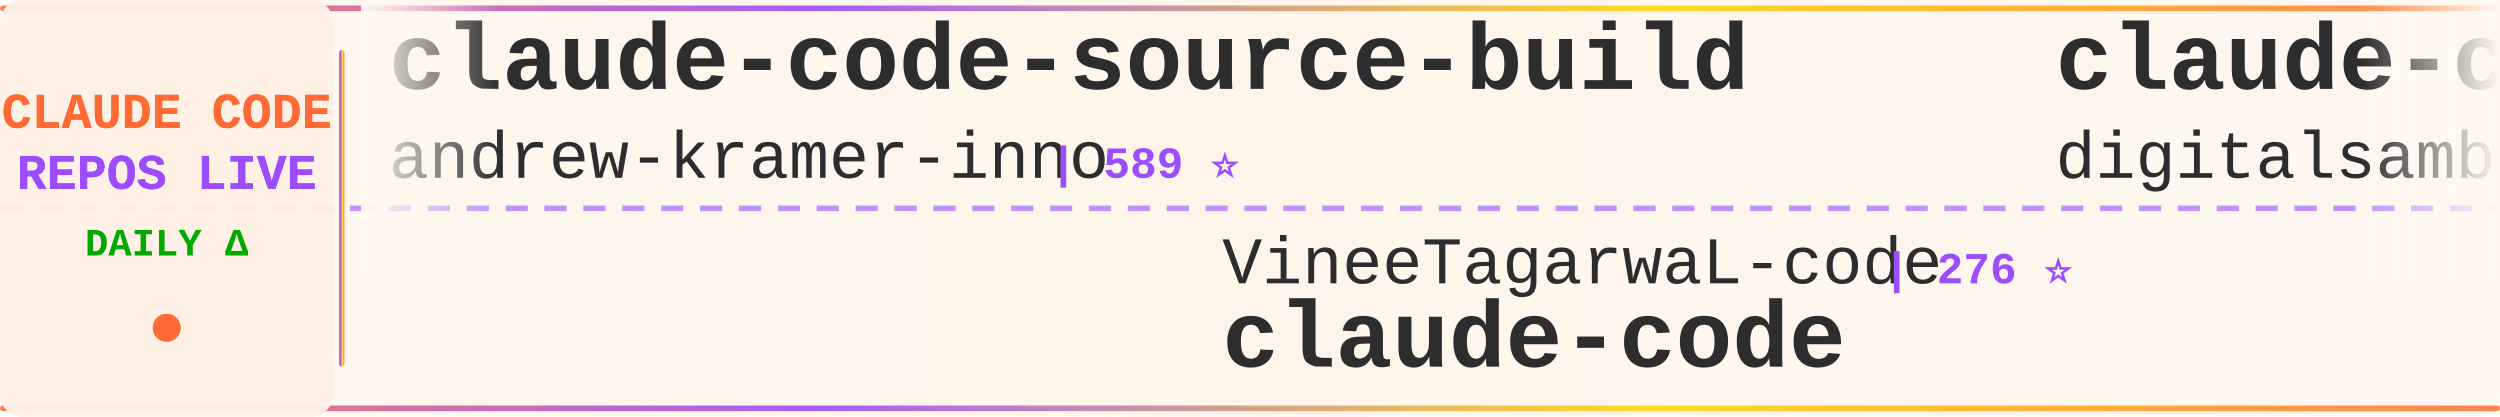
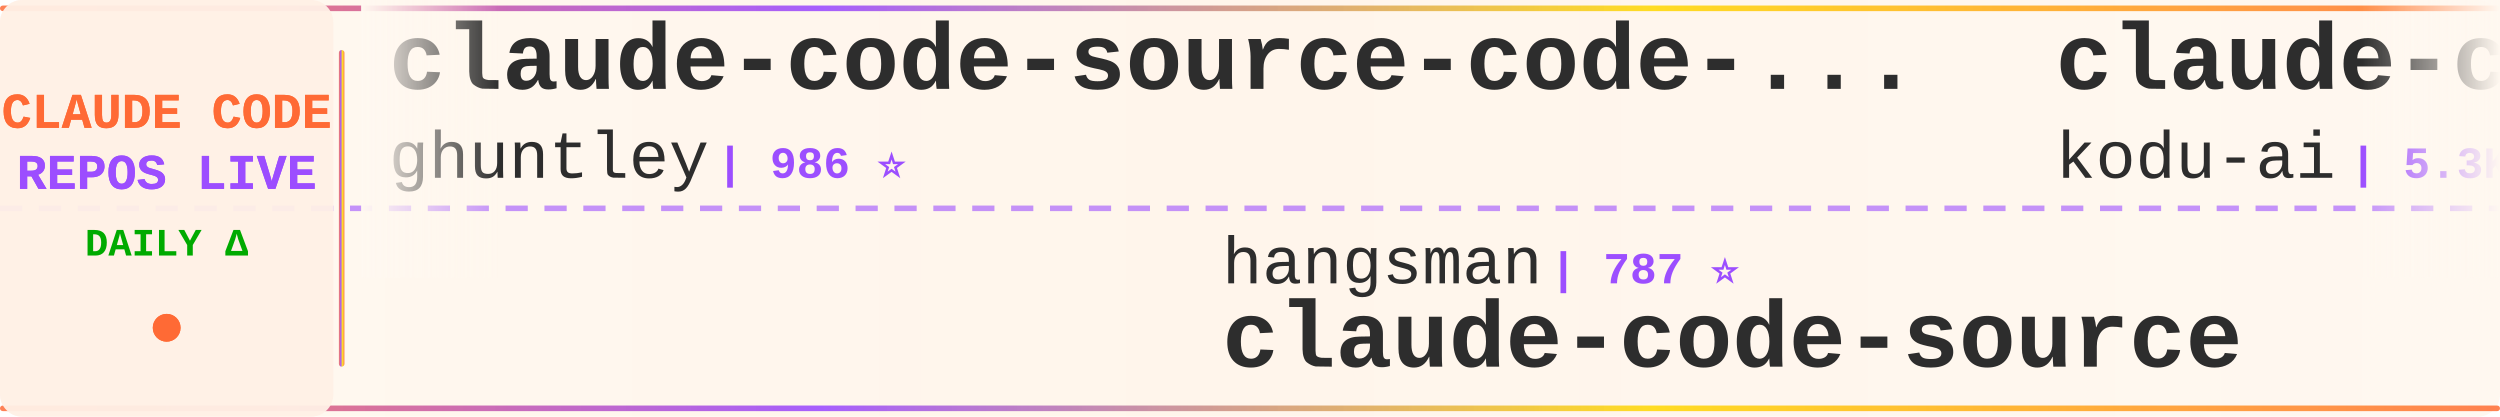
<svg xmlns="http://www.w3.org/2000/svg" width="900" height="150">
  <defs>
    <linearGradient id="tickerBg" x1="0%" y1="0%" x2="100%" y2="0%">
      <stop offset="0%" style="stop-color:#fff8f0;stop-opacity:0.98" />
      <stop offset="50%" style="stop-color:#fff5eb;stop-opacity:1" />
      <stop offset="100%" style="stop-color:#fff8f0;stop-opacity:0.98" />
    </linearGradient>
    <linearGradient id="borderGrad" x1="0%" y1="0%" x2="100%" y2="0%">
      <stop offset="0%" style="stop-color:#FF6B35;stop-opacity:0.85">
        <animate attributeName="stop-opacity" values="0.85;1;0.85" dur="2s" repeatCount="indefinite" />
      </stop>
      <stop offset="33%" style="stop-color:#9C4EFF;stop-opacity:0.9">
        <animate attributeName="stop-opacity" values="0.9;1;0.9" dur="2.2s" repeatCount="indefinite" />
      </stop>
      <stop offset="66%" style="stop-color:#FFD700;stop-opacity:0.85">
        <animate attributeName="stop-opacity" values="0.85;1;0.85" dur="1.8s" repeatCount="indefinite" />
      </stop>
      <stop offset="100%" style="stop-color:#FF6B35;stop-opacity:0.85">
        <animate attributeName="stop-opacity" values="0.85;1;0.85" dur="2s" repeatCount="indefinite" />
      </stop>
    </linearGradient>
    <filter id="textGlow">
      <feGaussianBlur stdDeviation="0.15" result="coloredBlur" />
      <feMerge>
        <feMergeNode in="coloredBlur" />
        <feMergeNode in="SourceGraphic" />
      </feMerge>
    </filter>
    <filter id="metricGlow">
      <feGaussianBlur stdDeviation="0.2" result="coloredBlur" />
      <feMerge>
        <feMergeNode in="coloredBlur" />
        <feMergeNode in="SourceGraphic" />
      </feMerge>
    </filter>
    <linearGradient id="leftFade" x1="0%" y1="0%" x2="100%" y2="0%">
      <stop offset="0%" style="stop-color:#fff8f0;stop-opacity:1" />
      <stop offset="100%" style="stop-color:#fff8f0;stop-opacity:0" />
    </linearGradient>
    <linearGradient id="rightFade" x1="0%" y1="0%" x2="100%" y2="0%">
      <stop offset="0%" style="stop-color:#fff8f0;stop-opacity:0" />
      <stop offset="100%" style="stop-color:#fff8f0;stop-opacity:1" />
    </linearGradient>
  </defs>
  <rect width="900" height="150" fill="url(#tickerBg)" rx="8" />
  <rect x="0" y="2" width="900" height="2" fill="url(#borderGrad)" rx="1" />
  <rect x="0" y="146" width="900" height="2" fill="url(#borderGrad)" rx="1" />
  <line x1="0" y1="75" x2="900" y2="75" stroke="#9C4EFF" stroke-width="2" stroke-dasharray="8 6" opacity="0.6" />
  <rect x="0" y="0" width="120" height="150" fill="#fff0e6" opacity="0.95" rx="8" />
  <text x="60" y="46" font-family="'Courier New', monospace" font-size="18" font-weight="bold" fill="#FF6B35" text-anchor="middle" filter="url(#textGlow)">
    CLAUDE CODE
  </text>
  <text x="60" y="68" font-family="'Courier New', monospace" font-size="18" font-weight="bold" fill="#9C4EFF" text-anchor="middle" filter="url(#textGlow)">
    REPOS LIVE
  </text>
  <text x="60" y="92" font-family="'Courier New', monospace" font-size="14" font-weight="bold" fill="#00aa00" text-anchor="middle">
    DAILY Δ
  </text>
  <circle cx="60" cy="118" r="5" fill="#FF6B35" filter="url(#metricGlow)">
    <animate attributeName="r" values="4;6;4" dur="1.5s" repeatCount="indefinite" />
    <animate attributeName="opacity" values="0.6;1;0.6" dur="1.5s" repeatCount="indefinite" />
  </circle>
  <rect x="122" y="18" width="2" height="114" fill="url(#borderGrad)" rx="1" />
  <clipPath id="tickerClip">
    <rect x="130" y="0" width="770" height="150" />
  </clipPath>
  <g clip-path="url(#tickerClip)">
    <g id="tickerItems">
      <animateTransform attributeName="transform" attributeType="XML" type="translate" from="0 0" to="-3000 0" dur="54s" repeatCount="indefinite" />
      <g transform="translate(0, 0)">
+         <text x="140" y="32" font-family="'Courier New', monospace" font-size="34" font-weight="bold" fill="#2d2d2d">claude-code-source-code-...</text>
+         <text x="140" y="64" font-family="'Courier New', monospace" font-size="24" font-weight="normal" fill="#2d2d2d" opacity="1.0">ghuntley</text>
+         <text x="258" y="64" font-family="'Courier New', monospace" font-size="16" font-weight="bold" fill="#9C4EFF"> | 986 ⭐</text>
+       </g>
+       <g transform="translate(300, 0)">
+         <text x="140" y="102" font-family="'Courier New', monospace" font-size="24" font-weight="normal" fill="#2d2d2d" opacity="1.0">hangsman</text>
+         <text x="258" y="102" font-family="'Courier New', monospace" font-size="16" font-weight="bold" fill="#9C4EFF"> | 787 ⭐</text>
+         <text x="140" y="132" font-family="'Courier New', monospace" font-size="34" font-weight="bold" fill="#2d2d2d">claude-code-source</text>
+       </g>
+       <g transform="translate(600, 0)">
+         <text x="140" y="32" font-family="'Courier New', monospace" font-size="34" font-weight="bold" fill="#2d2d2d">claude-coder</text>
+         <text x="140" y="64" font-family="'Courier New', monospace" font-size="24" font-weight="normal" fill="#2d2d2d" opacity="1.0">kodu-ai</text>
+         <text x="246" y="64" font-family="'Courier New', monospace" font-size="16" font-weight="bold" fill="#9C4EFF"> | 5.3K ⭐</text>
+       </g>
+       <g transform="translate(900, 0)">
+         <text x="140" y="102" font-family="'Courier New', monospace" font-size="24" font-weight="normal" fill="#2d2d2d" opacity="1.0">Yeachan-Heo</text>
+         <text x="294" y="102" font-family="'Courier New', monospace" font-size="16" font-weight="bold" fill="#9C4EFF"> | 37.2K ⭐ +3</text>
+         <text x="140" y="132" font-family="'Courier New', monospace" font-size="34" font-weight="bold" fill="#2d2d2d">oh-my-claudecode</text>
+       </g>
+       <g transform="translate(1200, 0)">
        <text x="140" y="32" font-family="'Courier New', monospace" font-size="34" font-weight="bold" fill="#2d2d2d">claude-code-source-build</text>
        <text x="140" y="64" font-family="'Courier New', monospace" font-size="24" font-weight="normal" fill="#2d2d2d" opacity="1.0">andrew-kramer-inno</text>
        <text x="378" y="64" font-family="'Courier New', monospace" font-size="16" font-weight="bold" fill="#9C4EFF"> | 589 ⭐</text>
      </g>
-       <g transform="translate(300, 0)">
-         <text x="140" y="102" font-family="'Courier New', monospace" font-size="24" font-weight="normal" fill="#2d2d2d" opacity="1.0">VineeTagarwaL-code</text>
-         <text x="378" y="102" font-family="'Courier New', monospace" font-size="16" font-weight="bold" fill="#9C4EFF"> | 276 ⭐</text>
-         <text x="140" y="132" font-family="'Courier New', monospace" font-size="34" font-weight="bold" fill="#2d2d2d">claude-code</text>
-       </g>
-       <g transform="translate(600, 0)">
-         <text x="140" y="32" font-family="'Courier New', monospace" font-size="34" font-weight="bold" fill="#2d2d2d">claude-code-video-toolki...</text>
-         <text x="140" y="64" font-family="'Courier New', monospace" font-size="24" font-weight="normal" fill="#2d2d2d" opacity="1.0">digitalsamba</text>
-         <text x="306" y="64" font-family="'Courier New', monospace" font-size="16" font-weight="bold" fill="#9C4EFF"> | 1.6K ⭐ +5</text>
-       </g>
-       <g transform="translate(900, 0)">
-         <text x="140" y="102" font-family="'Courier New', monospace" font-size="24" font-weight="normal" fill="#2d2d2d" opacity="1.0">Chachamaru127</text>
-         <text x="318" y="102" font-family="'Courier New', monospace" font-size="16" font-weight="bold" fill="#9C4EFF"> | 2.9K ⭐ +1</text>
-         <text x="140" y="132" font-family="'Courier New', monospace" font-size="34" font-weight="bold" fill="#2d2d2d">claude-code-harness</text>
-       </g>
-       <g transform="translate(1200, 0)">
-         <text x="140" y="32" font-family="'Courier New', monospace" font-size="34" font-weight="bold" fill="#2d2d2d">claude-code-pm-course</text>
-         <text x="140" y="64" font-family="'Courier New', monospace" font-size="24" font-weight="normal" fill="#2d2d2d" opacity="1.0">carlvellotti</text>
-         <text x="306" y="64" font-family="'Courier New', monospace" font-size="16" font-weight="bold" fill="#9C4EFF"> | 2.1K ⭐</text>
-       </g>
      <g transform="translate(1500, 0)">
-         <text x="140" y="102" font-family="'Courier New', monospace" font-size="24" font-weight="normal" fill="#2d2d2d" opacity="1.0">777genius</text>
-         <text x="270" y="102" font-family="'Courier New', monospace" font-size="16" font-weight="bold" fill="#9C4EFF"> | 916 ⭐</text>
-         <text x="140" y="132" font-family="'Courier New', monospace" font-size="34" font-weight="bold" fill="#2d2d2d">claude-code-source-code</text>
+         <text x="140" y="102" font-family="'Courier New', monospace" font-size="24" font-weight="normal" fill="#2d2d2d" opacity="1.0">lorryjovens-hub</text>
+         <text x="342" y="102" font-family="'Courier New', monospace" font-size="16" font-weight="bold" fill="#9C4EFF"> | 1.7K ⭐</text>
+         <text x="140" y="132" font-family="'Courier New', monospace" font-size="34" font-weight="bold" fill="#2d2d2d">claude-code-rust</text>
      </g>
      <g transform="translate(1800, 0)">
-         <text x="140" y="32" font-family="'Courier New', monospace" font-size="34" font-weight="bold" fill="#2d2d2d">claude-code-analysis</text>
-         <text x="140" y="64" font-family="'Courier New', monospace" font-size="24" font-weight="normal" fill="#2d2d2d" opacity="1.0">liuup</text>
-         <text x="222" y="64" font-family="'Courier New', monospace" font-size="16" font-weight="bold" fill="#9C4EFF"> | 3.4K ⭐ +5</text>
+         <text x="140" y="32" font-family="'Courier New', monospace" font-size="34" font-weight="bold" fill="#2d2d2d">claude-code-harness</text>
+         <text x="140" y="64" font-family="'Courier New', monospace" font-size="24" font-weight="normal" fill="#2d2d2d" opacity="1.0">Chachamaru127</text>
+         <text x="318" y="64" font-family="'Courier New', monospace" font-size="16" font-weight="bold" fill="#9C4EFF"> | 2.9K ⭐</text>
      </g>
      <g transform="translate(2100, 0)">
-         <text x="140" y="102" font-family="'Courier New', monospace" font-size="24" font-weight="normal" fill="#2d2d2d" opacity="1.0">luyao618</text>
-         <text x="258" y="102" font-family="'Courier New', monospace" font-size="16" font-weight="bold" fill="#9C4EFF"> | 1.6K ⭐ +2</text>
-         <text x="140" y="132" font-family="'Courier New', monospace" font-size="34" font-weight="bold" fill="#2d2d2d">Claude-Code-Source-Study</text>
+         <text x="140" y="102" font-family="'Courier New', monospace" font-size="24" font-weight="normal" fill="#2d2d2d" opacity="1.0">frankbria</text>
+         <text x="270" y="102" font-family="'Courier New', monospace" font-size="16" font-weight="bold" fill="#9C4EFF"> | 9.5K ⭐ +1</text>
+         <text x="140" y="132" font-family="'Courier New', monospace" font-size="34" font-weight="bold" fill="#2d2d2d">ralph-claude-code</text>
      </g>
      <g transform="translate(2400, 0)">
-         <text x="140" y="32" font-family="'Courier New', monospace" font-size="34" font-weight="bold" fill="#2d2d2d">claude-code</text>
-         <text x="140" y="64" font-family="'Courier New', monospace" font-size="24" font-weight="normal" fill="#2d2d2d" opacity="1.0">lowcortisolprogrammer</text>
-         <text x="414" y="64" font-family="'Courier New', monospace" font-size="16" font-weight="bold" fill="#9C4EFF"> | 171 ⭐</text>
+         <text x="140" y="32" font-family="'Courier New', monospace" font-size="34" font-weight="bold" fill="#2d2d2d">skills</text>
+         <text x="140" y="64" font-family="'Courier New', monospace" font-size="24" font-weight="normal" fill="#2d2d2d" opacity="1.0">anthropics</text>
+         <text x="282" y="64" font-family="'Courier New', monospace" font-size="16" font-weight="bold" fill="#9C4EFF"> | 156.6K ⭐ +31</text>
      </g>
      <g transform="translate(2700, 0)">
-         <text x="140" y="102" font-family="'Courier New', monospace" font-size="24" font-weight="normal" fill="#2d2d2d" opacity="1.0">edmund-io</text>
-         <text x="270" y="102" font-family="'Courier New', monospace" font-size="16" font-weight="bold" fill="#9C4EFF"> | 1.5K ⭐ -1</text>
-         <text x="140" y="132" font-family="'Courier New', monospace" font-size="34" font-weight="bold" fill="#2d2d2d">edmunds-claude-code</text>
+         <text x="140" y="102" font-family="'Courier New', monospace" font-size="24" font-weight="normal" fill="#2d2d2d" opacity="1.0">lst97</text>
+         <text x="222" y="102" font-family="'Courier New', monospace" font-size="16" font-weight="bold" fill="#9C4EFF"> | 1.6K ⭐</text>
+         <text x="140" y="132" font-family="'Courier New', monospace" font-size="34" font-weight="bold" fill="#2d2d2d">claude-code-sub-agents</text>
      </g>
      <g transform="translate(3000, 0)">
-         <text x="140" y="32" font-family="'Courier New', monospace" font-size="34" font-weight="bold" fill="#2d2d2d">claude-code-source-build</text>
-         <text x="140" y="64" font-family="'Courier New', monospace" font-size="24" font-weight="normal" fill="#2d2d2d" opacity="1.0">andrew-kramer-inno</text>
-         <text x="378" y="64" font-family="'Courier New', monospace" font-size="16" font-weight="bold" fill="#9C4EFF"> | 589 ⭐</text>
+         <text x="140" y="32" font-family="'Courier New', monospace" font-size="34" font-weight="bold" fill="#2d2d2d">claude-code-source-code-...</text>
+         <text x="140" y="64" font-family="'Courier New', monospace" font-size="24" font-weight="normal" fill="#2d2d2d" opacity="1.0">ghuntley</text>
+         <text x="258" y="64" font-family="'Courier New', monospace" font-size="16" font-weight="bold" fill="#9C4EFF"> | 986 ⭐</text>
      </g>
      <g transform="translate(3300, 0)">
-         <text x="140" y="102" font-family="'Courier New', monospace" font-size="24" font-weight="normal" fill="#2d2d2d" opacity="1.0">VineeTagarwaL-code</text>
-         <text x="378" y="102" font-family="'Courier New', monospace" font-size="16" font-weight="bold" fill="#9C4EFF"> | 276 ⭐</text>
-         <text x="140" y="132" font-family="'Courier New', monospace" font-size="34" font-weight="bold" fill="#2d2d2d">claude-code</text>
+         <text x="140" y="102" font-family="'Courier New', monospace" font-size="24" font-weight="normal" fill="#2d2d2d" opacity="1.0">hangsman</text>
+         <text x="258" y="102" font-family="'Courier New', monospace" font-size="16" font-weight="bold" fill="#9C4EFF"> | 787 ⭐</text>
+         <text x="140" y="132" font-family="'Courier New', monospace" font-size="34" font-weight="bold" fill="#2d2d2d">claude-code-source</text>
      </g>
      <g transform="translate(3600, 0)">
-         <text x="140" y="32" font-family="'Courier New', monospace" font-size="34" font-weight="bold" fill="#2d2d2d">claude-code-video-toolki...</text>
-         <text x="140" y="64" font-family="'Courier New', monospace" font-size="24" font-weight="normal" fill="#2d2d2d" opacity="1.0">digitalsamba</text>
-         <text x="306" y="64" font-family="'Courier New', monospace" font-size="16" font-weight="bold" fill="#9C4EFF"> | 1.6K ⭐ +5</text>
+         <text x="140" y="32" font-family="'Courier New', monospace" font-size="34" font-weight="bold" fill="#2d2d2d">claude-coder</text>
+         <text x="140" y="64" font-family="'Courier New', monospace" font-size="24" font-weight="normal" fill="#2d2d2d" opacity="1.0">kodu-ai</text>
+         <text x="246" y="64" font-family="'Courier New', monospace" font-size="16" font-weight="bold" fill="#9C4EFF"> | 5.3K ⭐</text>
      </g>
      <g transform="translate(3900, 0)">
-         <text x="140" y="102" font-family="'Courier New', monospace" font-size="24" font-weight="normal" fill="#2d2d2d" opacity="1.0">Chachamaru127</text>
-         <text x="318" y="102" font-family="'Courier New', monospace" font-size="16" font-weight="bold" fill="#9C4EFF"> | 2.9K ⭐ +1</text>
-         <text x="140" y="132" font-family="'Courier New', monospace" font-size="34" font-weight="bold" fill="#2d2d2d">claude-code-harness</text>
+         <text x="140" y="102" font-family="'Courier New', monospace" font-size="24" font-weight="normal" fill="#2d2d2d" opacity="1.0">Yeachan-Heo</text>
+         <text x="294" y="102" font-family="'Courier New', monospace" font-size="16" font-weight="bold" fill="#9C4EFF"> | 37.2K ⭐ +3</text>
+         <text x="140" y="132" font-family="'Courier New', monospace" font-size="34" font-weight="bold" fill="#2d2d2d">oh-my-claudecode</text>
      </g>
    </g>
  </g>
  <rect x="130" y="0" width="50" height="100" fill="url(#leftFade)" />
  <rect x="850" y="0" width="50" height="100" fill="url(#rightFade)" />
</svg>
